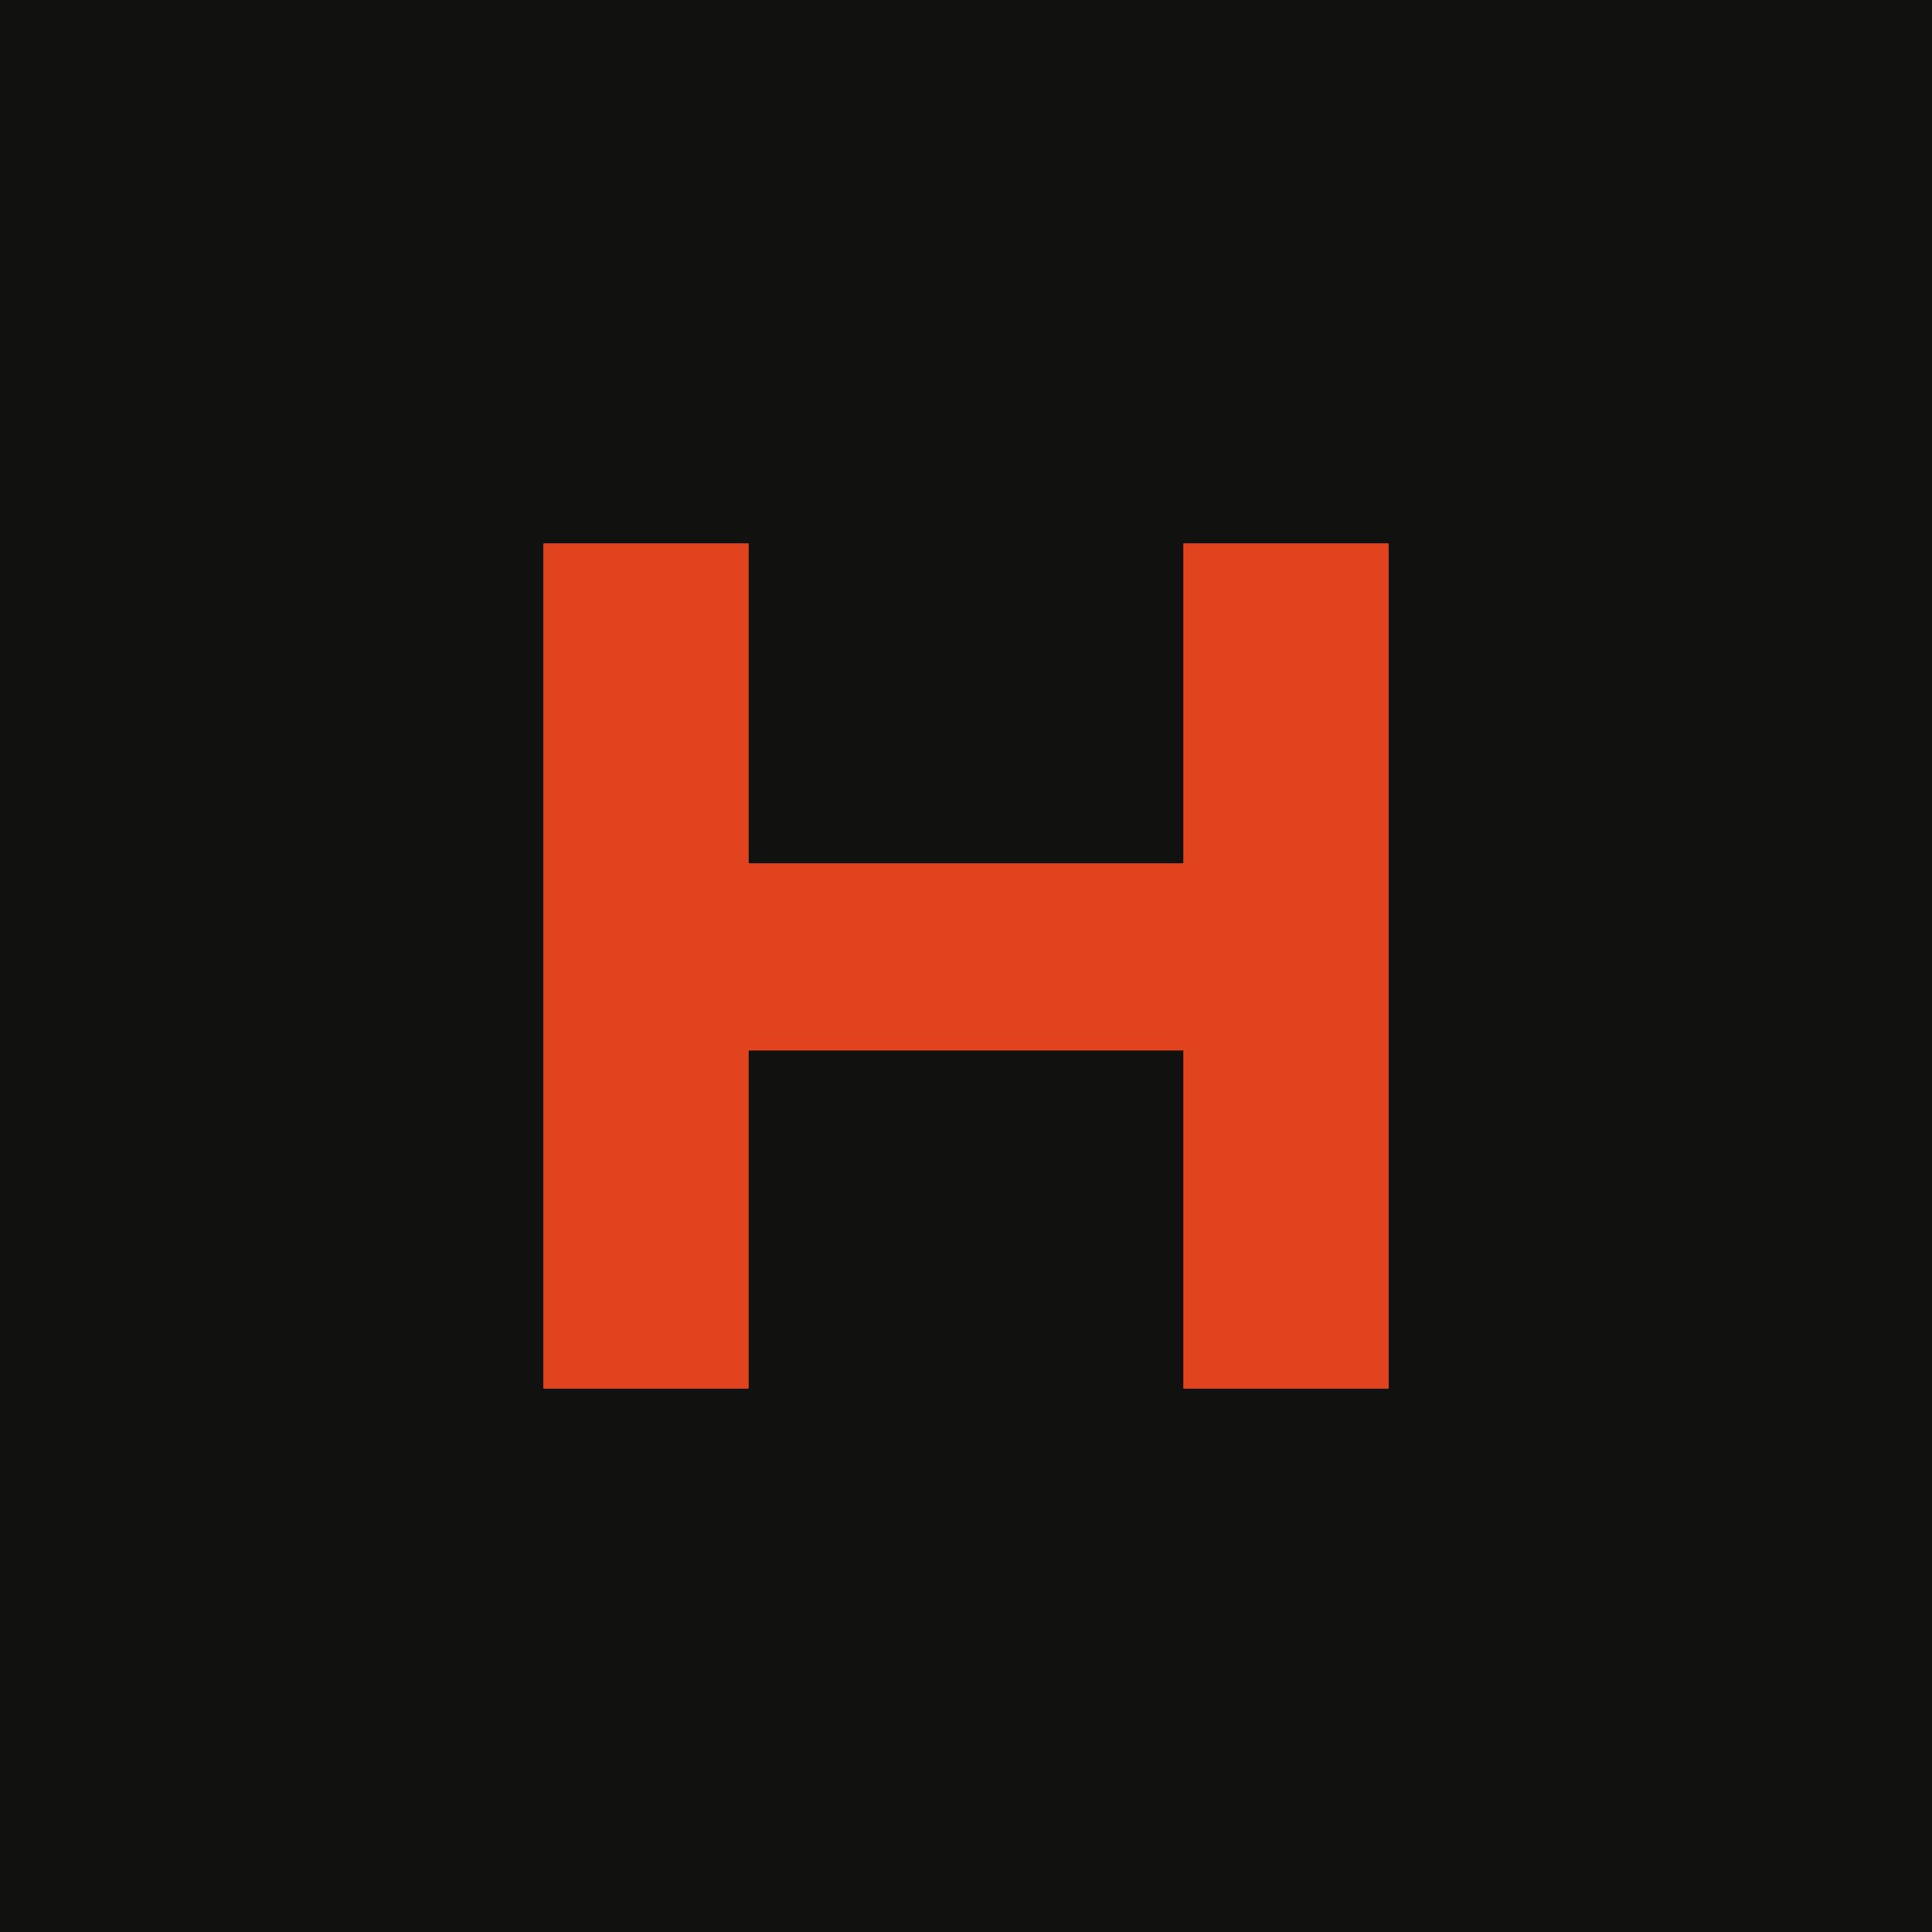
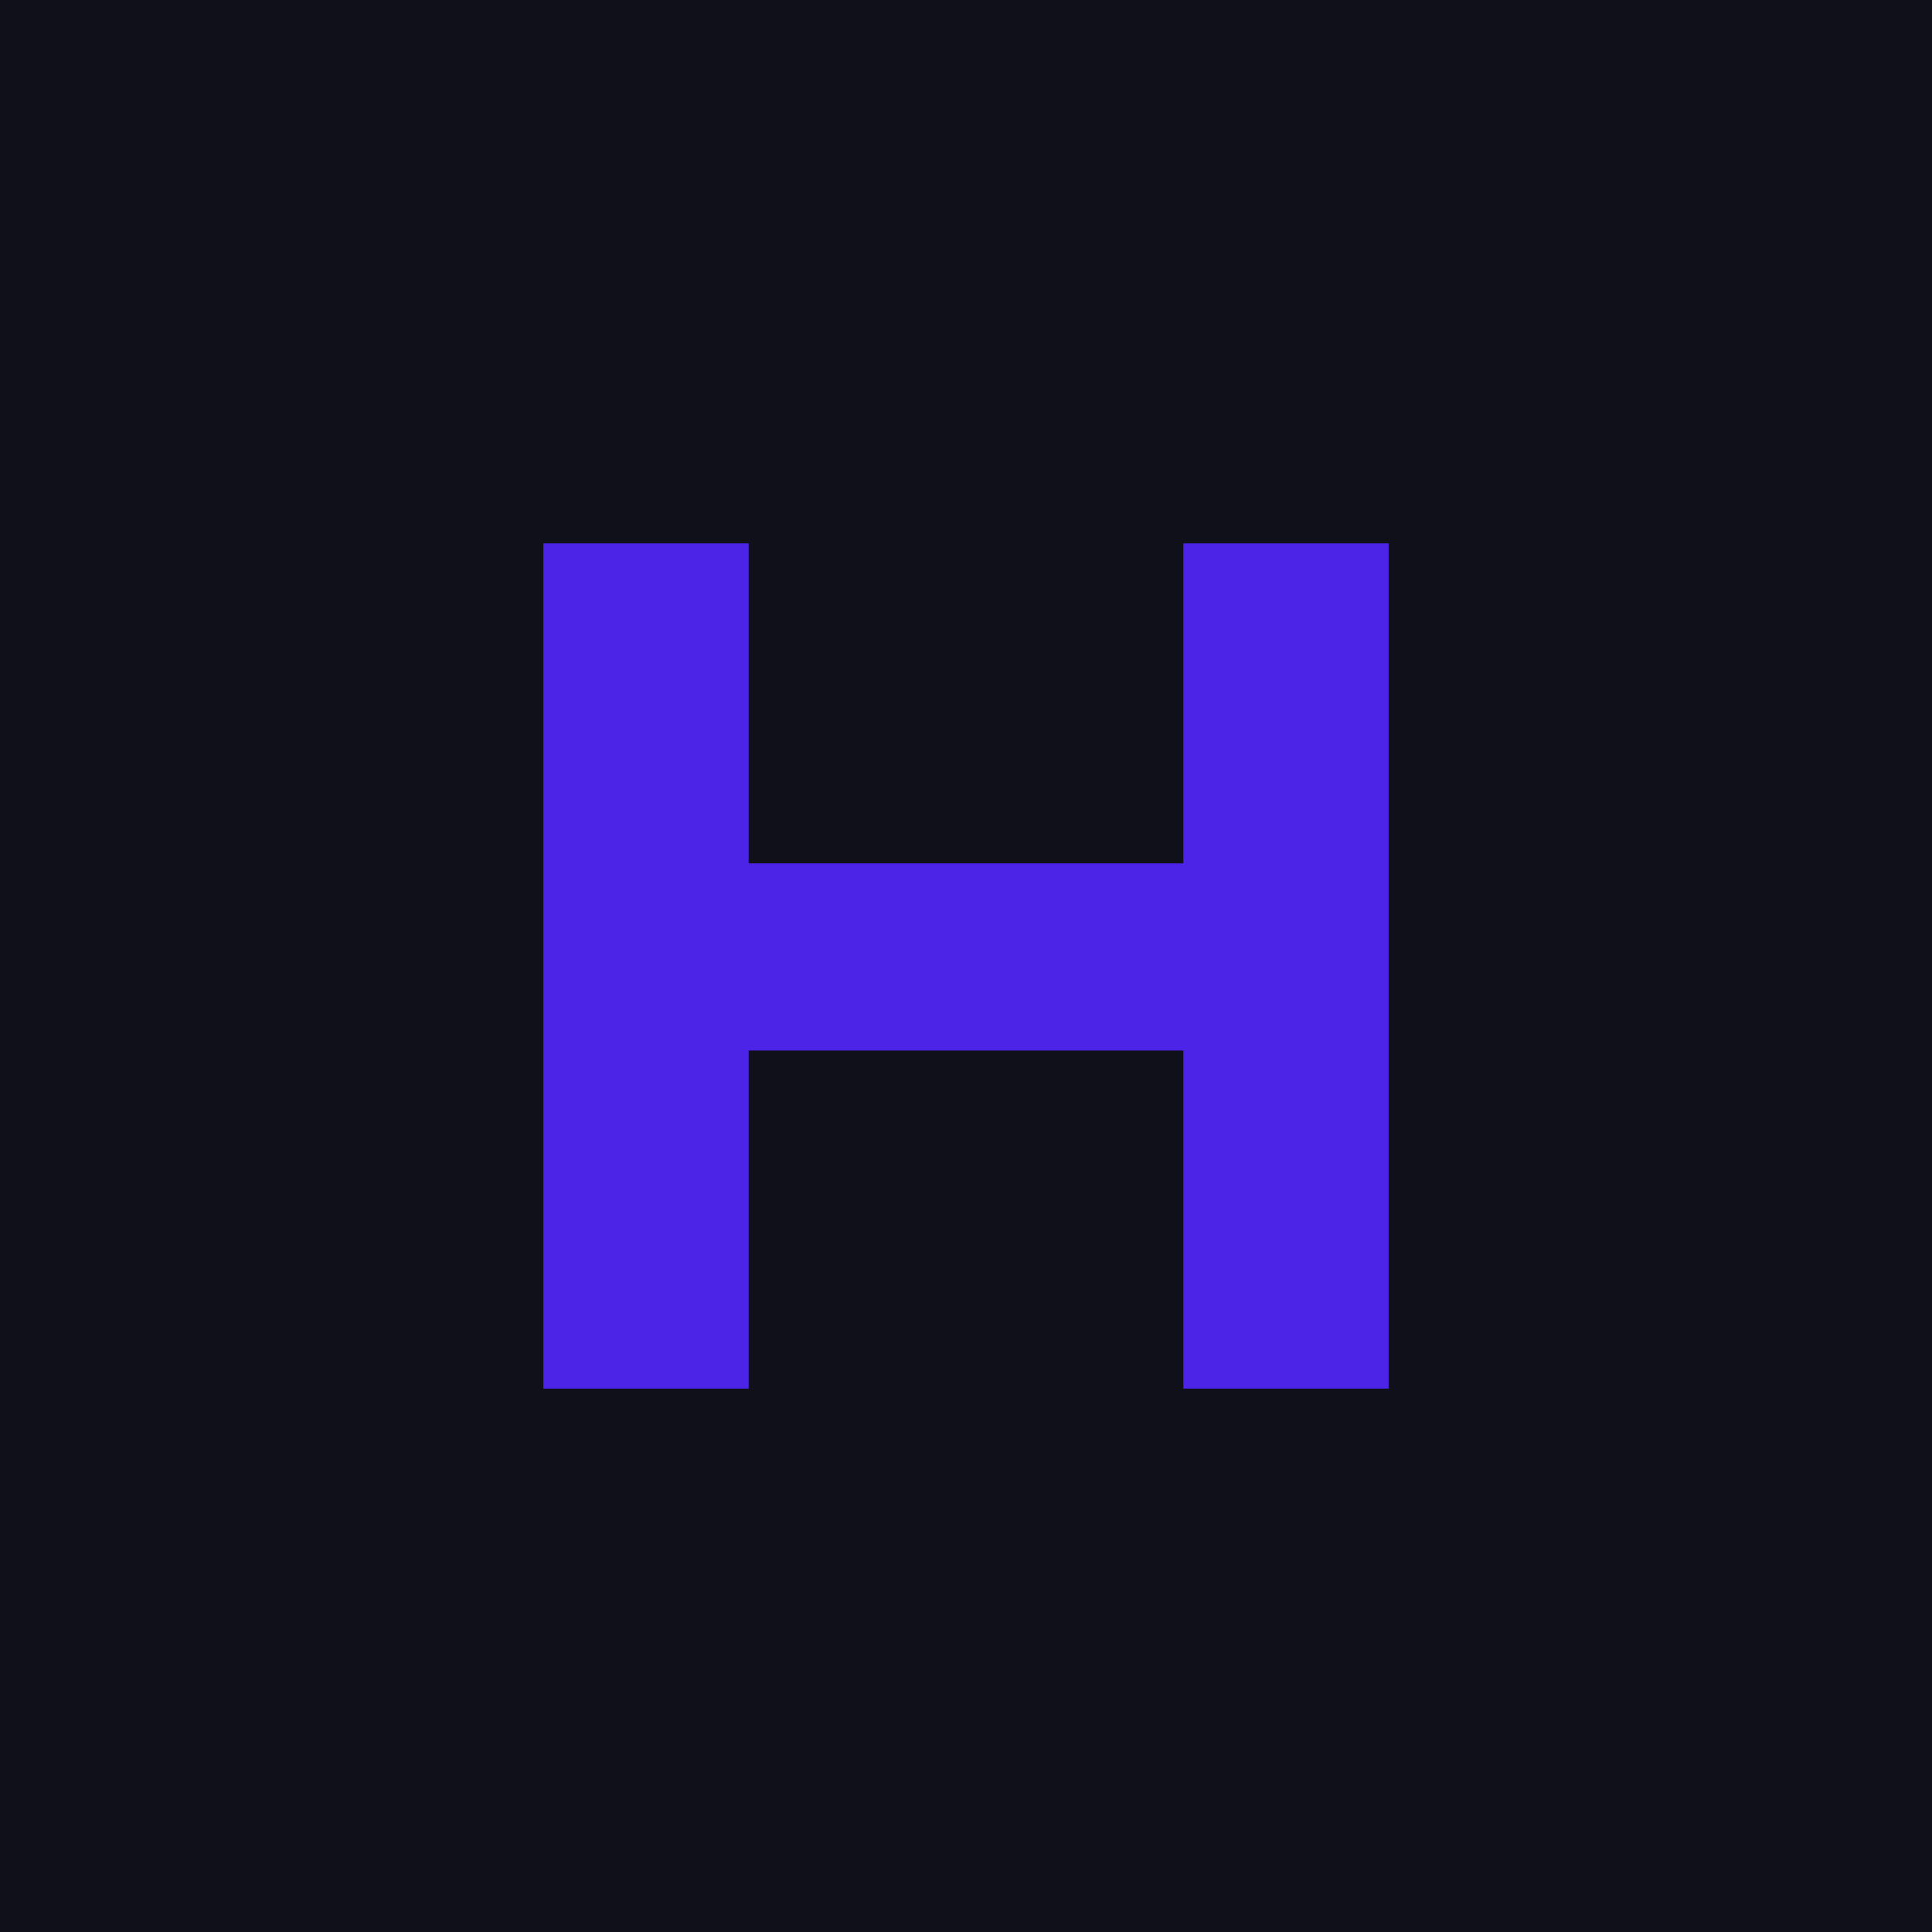
<svg xmlns="http://www.w3.org/2000/svg" viewBox="0 0 32 32">
-   <rect width="32" height="32" fill="#111110" />
-   <path d="M9 23V9h3.4v5.3h7.2V9H23v14h-3.4v-5.6h-7.2V23H9z" fill="#E0431E" />
+   <rect width="32" height="32" fill="#10101A" />
+   <path d="M9 23V9h3.4v5.3h7.2V9H23v14h-3.4v-5.6h-7.2V23H9z" fill="#4B24E8" />
</svg>
